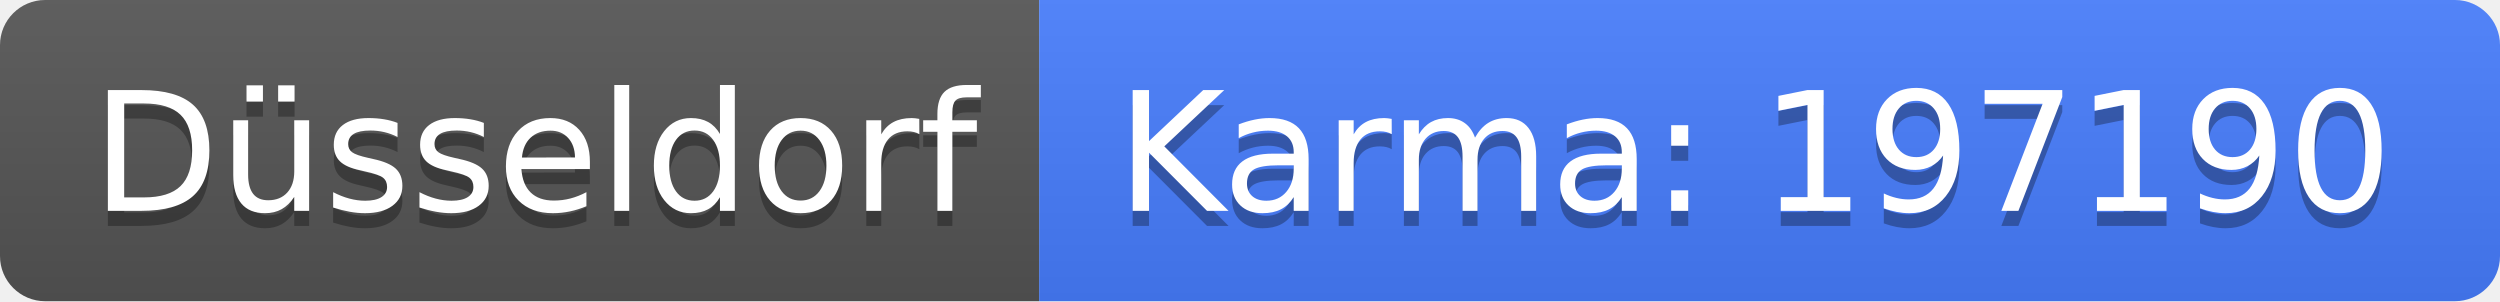
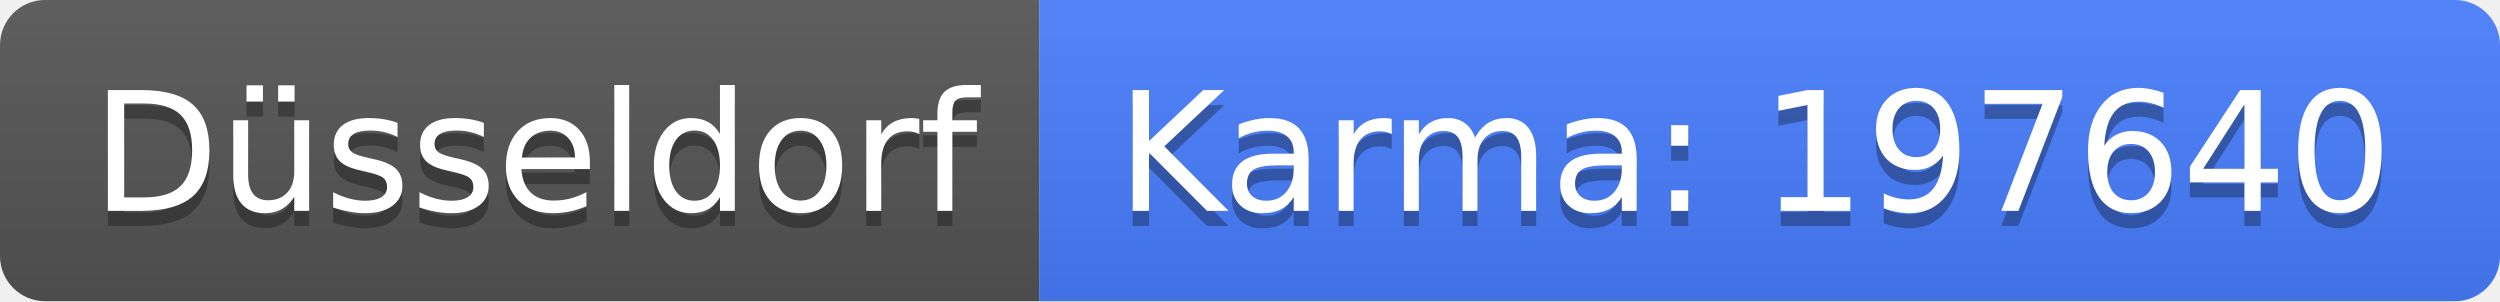
<svg xmlns="http://www.w3.org/2000/svg" width="166" height="20">
  <linearGradient id="b" x2="0" y2="100%">
    <stop offset="0" stop-color="#bbb" stop-opacity=".1" />
    <stop offset="1" stop-opacity=".1" />
  </linearGradient>
  <clipPath id="a">
    <rect width="166" height="20" rx="3" fill="#fff" />
  </clipPath>
  <g clip-path="url(#a)">
    <path fill="#555" d="M0 0h69v20H0z" />
    <path fill="#477eff" d="M69 0h97v20H69z" />
    <path fill="url(#b)" d="M0 0h166v20H0z" />
  </g>
  <g fill="#fff" text-anchor="middle" font-family="DejaVu Sans,Verdana,Geneva,sans-serif" font-size="110">
    <text x="355" y="150" fill="#010101" fill-opacity=".3" transform="scale(.1)" textLength="590">Düsseldorf</text>
    <text x="355" y="140" transform="scale(.1)" textLength="590">Düsseldorf</text>
-     <text x="1165" y="150" fill="#010101" fill-opacity=".3" transform="scale(.1)" textLength="870">Karma: 197190</text>
-     <text x="1165" y="140" transform="scale(.1)" textLength="870">Karma: 197190</text>
+     <text x="1165" y="150" fill="#010101" fill-opacity=".3" transform="scale(.1)" textLength="870">Karma: 197640</text>
+     <text x="1165" y="140" transform="scale(.1)" textLength="870">Karma: 197640</text>
  </g>
</svg>
